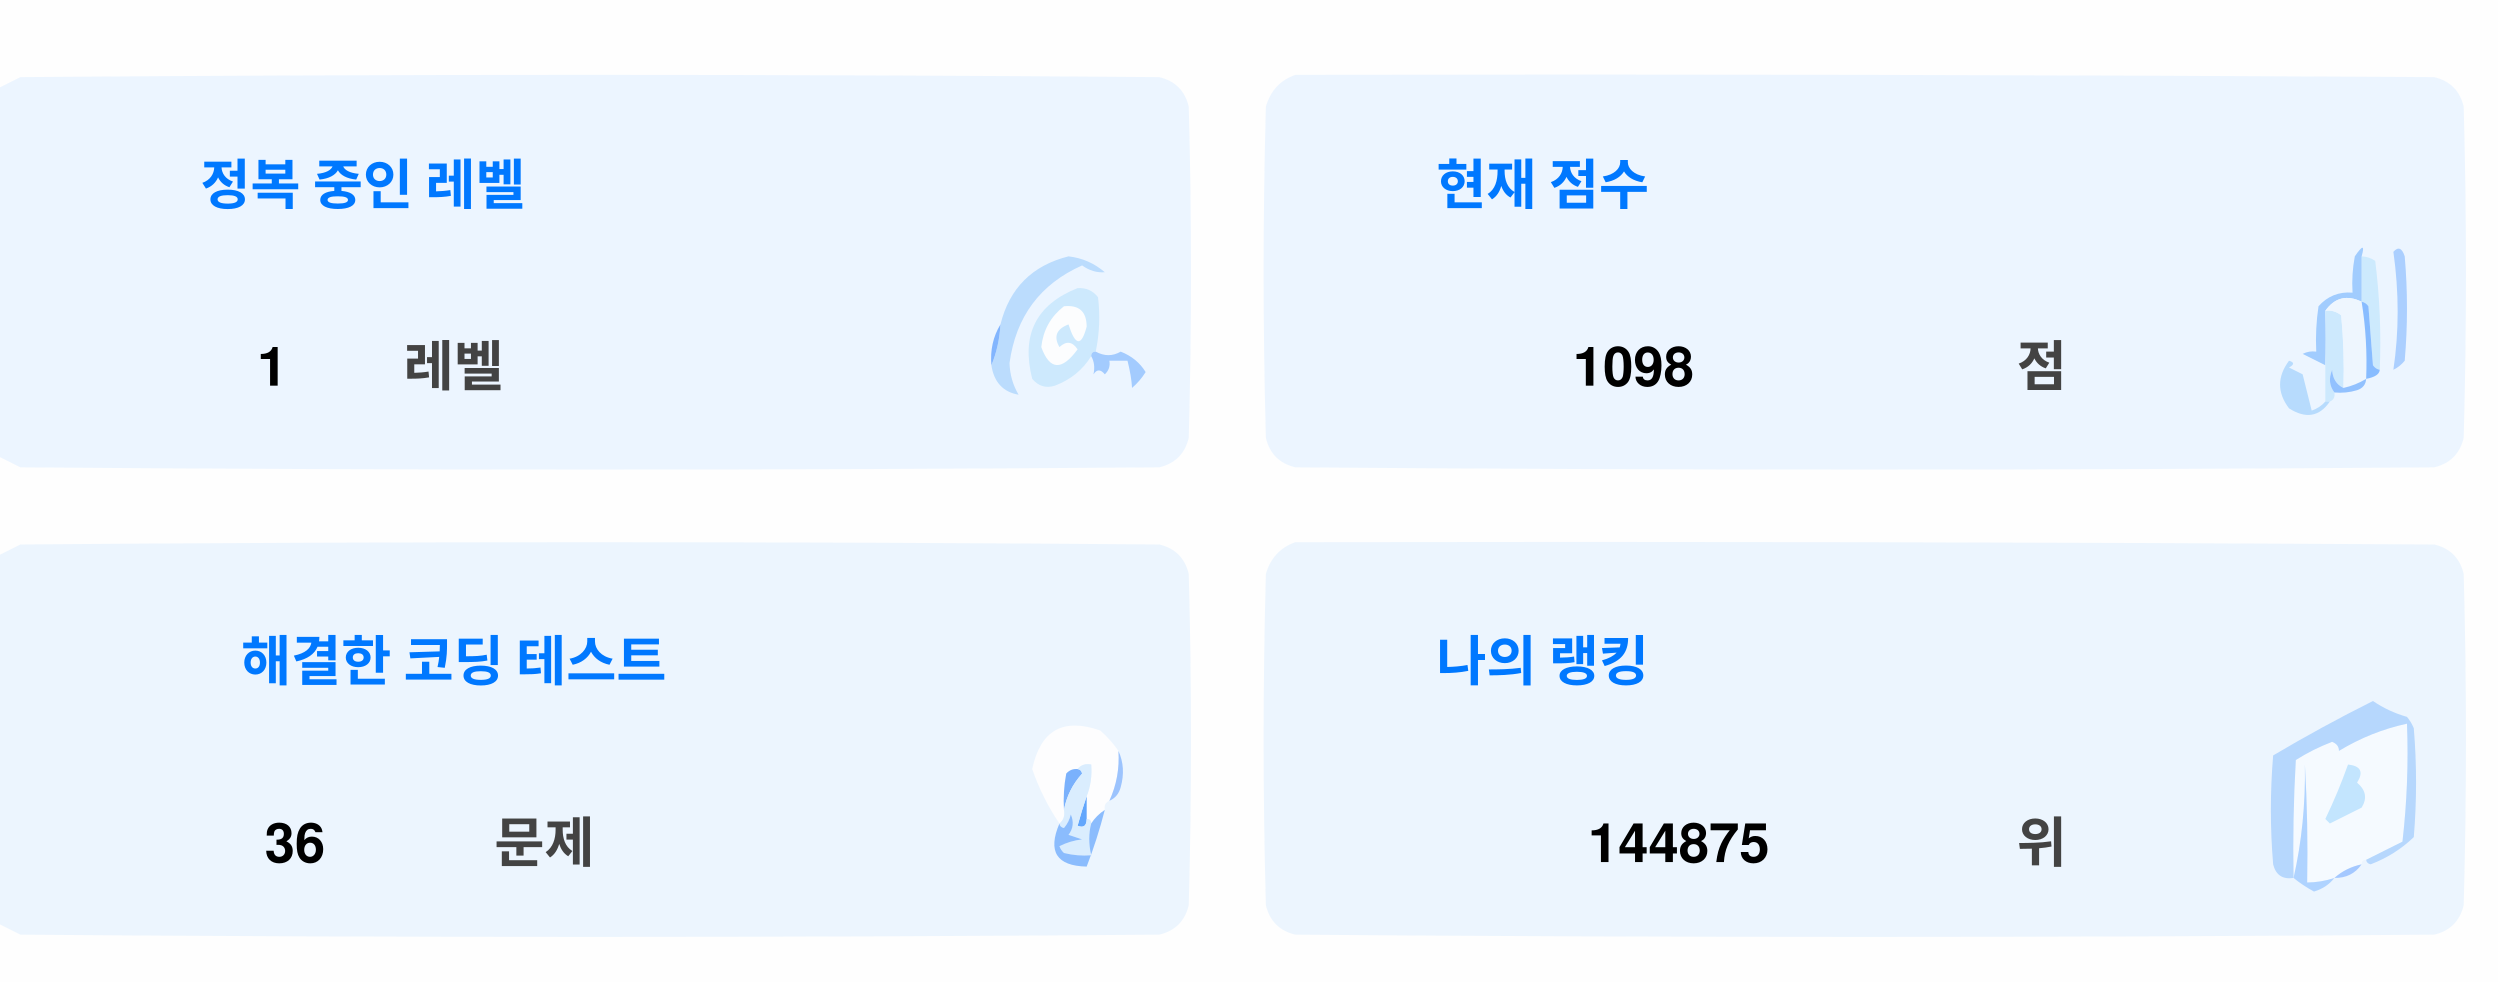
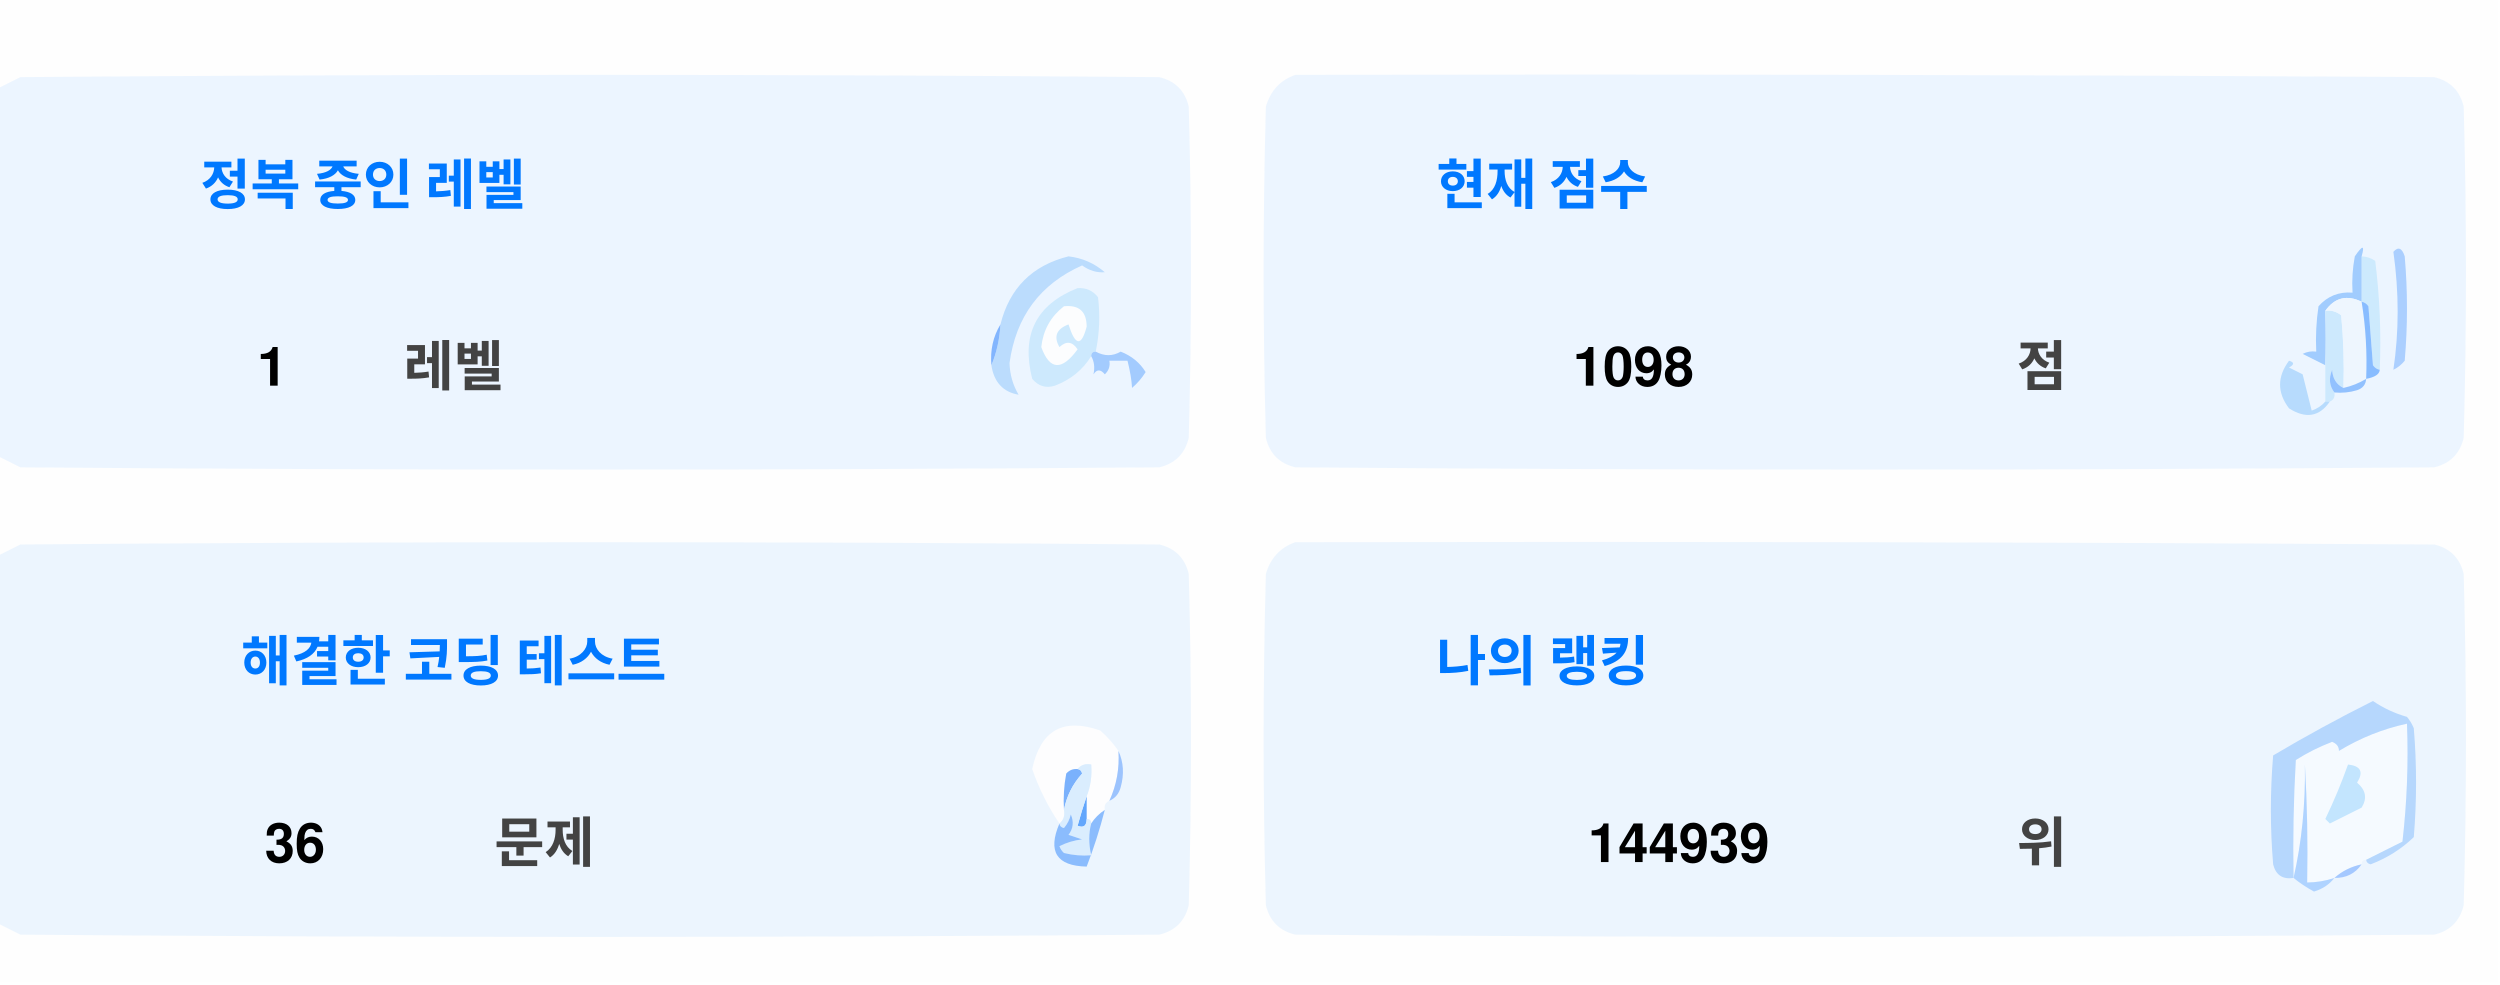
<svg xmlns="http://www.w3.org/2000/svg" version="1.1" width="551px" height="217px" style="shape-rendering:geometricPrecision; text-rendering:geometricPrecision; image-rendering:optimizeQuality; fill-rule:evenodd; clip-rule:evenodd">
  <style>.title {fill: #434343;font-size: 1rem;line-height: 1.5rem;font-weight: bold;font-family: -apple-system, BlinkMacSystemFont, Segoe UI, Helvetica, Arial, sans-serif, Apple Color Emoji, Segoe UI Emoji;}.desc {fill: #434343;font-size: 2.5rem;font-weight: bold;line-height: 1.5rem;font-family: -apple-system, BlinkMacSystemFont, Segoe UI, Helvetica, Arial, sans-serif, Apple Color Emoji, Segoe UI Emoji;}.desc-2 {fill: #434343;font-size: 1rem;font-weight: bold;line-height: 1.5rem;font-family: -apple-system, BlinkMacSystemFont, Segoe UI, Helvetica, Arial, sans-serif, Apple Color Emoji, Segoe UI Emoji;}.text, .desc {animation: twinkling 4s ease-in-out infinite;}@keyframes twinkling {40% { opacity: 1; }50% { opacity: 0.5; }60% { opacity: 1; }70% { opacity: 0.5; }80% { opacity: 1; }}</style>
  <g>
    <path style="opacity:1" fill="#fefefe" d="M -0.5,-0.5 C 183.167,-0.5 366.833,-0.5 550.5,-0.5C 550.5,71.833 550.5,144.167 550.5,216.5C 366.833,216.5 183.167,216.5 -0.5,216.5C -0.5,212.167 -0.5,207.833 -0.5,203.5C 1.14,204.32 2.807,205.153 4.5,206C 88.167,206.667 171.833,206.667 255.5,206C 259,205.167 261.167,203 262,199.5C 262.667,175.167 262.667,150.833 262,126.5C 261.167,123 259,120.833 255.5,120C 171.833,119.333 88.167,119.333 4.5,120C 2.807,120.847 1.14,121.68 -0.5,122.5C -0.5,115.167 -0.5,107.833 -0.5,100.5C 1.14,101.32 2.807,102.153 4.5,103C 88.167,103.667 171.833,103.667 255.5,103C 259,102.167 261.167,100 262,96.5C 262.667,72.167 262.667,47.833 262,23.5C 261.167,20 259,17.833 255.5,17C 171.833,16.333 88.167,16.333 4.5,17C 2.807,17.847 1.14,18.68 -0.5,19.5C -0.5,12.833 -0.5,6.167 -0.5,-0.5 Z" />
  </g>
  <g>
    <path style="opacity:1" fill="#ecf5ff" d="M -0.5,100.5 C -0.5,73.5 -0.5,46.5 -0.5,19.5C 1.14,18.68 2.807,17.847 4.5,17C 88.167,16.333 171.833,16.333 255.5,17C 259,17.833 261.167,20 262,23.5C 262.667,47.833 262.667,72.167 262,96.5C 261.167,100 259,102.167 255.5,103C 171.833,103.667 88.167,103.667 4.5,103C 2.807,102.153 1.14,101.32 -0.5,100.5 Z" />
  </g>
  <g>
    <path style="opacity:1" fill="#ecf5ff" d="M 285.5,16.5 C 369.167,16.333 452.834,16.5 536.5,17C 540,17.833 542.167,20 543,23.5C 543.667,47.833 543.667,72.167 543,96.5C 542.167,100 540,102.167 536.5,103C 452.833,103.667 369.167,103.667 285.5,103C 282,102.167 279.833,100 279,96.5C 278.333,72.167 278.333,47.833 279,23.5C 280.018,19.985 282.185,17.652 285.5,16.5 Z" />
  </g>
  <g>
    <path style="opacity:1" fill="#cdeafd" d="M 520.5,56.5 C 521.583,56.539 522.583,56.873 523.5,57.5C 524.498,65.472 524.831,73.472 524.5,81.5C 523.883,81.389 523.383,81.056 523,80.5C 522.667,76.167 522.333,71.833 522,67.5C 521.617,66.944 521.117,66.611 520.5,66.5C 520.5,63.167 520.5,59.833 520.5,56.5 Z" />
  </g>
  <g>
    <path style="opacity:1" fill="#abcfff" d="M 527.5,55.5 C 528.566,54.308 529.399,54.641 530,56.5C 530.667,64.167 530.667,71.833 530,79.5C 529.311,80.357 528.478,81.023 527.5,81.5C 528.758,73.08 528.758,64.414 527.5,55.5 Z" />
  </g>
  <g>
    <path style="opacity:1" fill="#bbdcfd" d="M 218.5,80.5 C 219.657,77.727 220.324,74.727 220.5,71.5C 222.49,63.51 227.49,58.51 235.5,56.5C 238.528,56.847 241.194,58.014 243.5,60C 241.744,60.141 240.078,59.641 238.5,58.5C 229.247,62.607 223.914,69.773 222.5,80C 222.565,82.526 223.232,84.859 224.5,87C 221.07,86.397 219.07,84.231 218.5,80.5 Z" />
  </g>
  <g>
    <path style="opacity:1" fill="#cde9fd" d="M 241.5,77.5 C 240.833,77.5 240.5,77.833 240.5,78.5C 238.628,81.529 235.961,83.695 232.5,85C 230.536,85.624 228.869,85.124 227.5,83.5C 225.021,73.791 228.354,67.124 237.5,63.5C 239.374,63.39 240.874,64.056 242,65.5C 242.497,69.524 242.331,73.524 241.5,77.5 Z" />
  </g>
  <g>
    <path style="opacity:1" fill="#fcfdfe" d="M 234.5,67.5 C 237.826,67.162 239.493,68.662 239.5,72C 238.334,76.434 237,76.267 235.5,71.5C 232.832,72.515 232.166,74.182 233.5,76.5C 235.017,75.089 236.351,75.256 237.5,77C 234.006,81.771 231.34,81.605 229.5,76.5C 229.904,72.771 231.571,69.771 234.5,67.5 Z" />
  </g>
  <g>
    <path style="opacity:1" fill="#a1ccfe" d="M 520.5,56.5 C 520.5,59.833 520.5,63.167 520.5,66.5C 517.238,64.922 514.572,65.589 512.5,68.5C 512.617,72.81 512.617,76.81 512.5,80.5C 510.86,79.68 509.193,78.847 507.5,78C 508.448,77.517 509.448,77.35 510.5,77.5C 510.335,74.15 510.502,70.817 511,67.5C 512.995,65.253 515.495,64.253 518.5,64.5C 518.336,61.813 518.503,59.146 519,56.5C 520.731,53.969 521.231,53.969 520.5,56.5 Z" />
  </g>
  <g>
    <path style="opacity:1" fill="#cde9fd" d="M 512.5,68.5 C 513.822,68.33 514.989,68.663 516,69.5C 516.499,74.823 516.666,80.156 516.5,85.5C 514.955,84.77 514.122,83.437 514,81.5C 513.22,83.387 513.387,85.054 514.5,86.5C 514.672,87.492 514.338,88.158 513.5,88.5C 513.167,88.5 512.833,88.5 512.5,88.5C 512.5,85.833 512.5,83.167 512.5,80.5C 512.617,76.81 512.617,72.81 512.5,68.5 Z" />
  </g>
  <g>
    <path style="opacity:1" fill="#eef6fe" d="M 520.5,66.5 C 521.407,72.106 521.74,77.773 521.5,83.5C 519.95,84.441 518.284,85.108 516.5,85.5C 516.666,80.156 516.499,74.823 516,69.5C 514.989,68.663 513.822,68.33 512.5,68.5C 514.572,65.589 517.238,64.922 520.5,66.5 Z" />
  </g>
  <g>
    <path style="opacity:1" fill="#88bcff" d="M 520.5,66.5 C 521.117,66.611 521.617,66.944 522,67.5C 522.333,71.833 522.667,76.167 523,80.5C 523.383,81.056 523.883,81.389 524.5,81.5C 524.445,82.469 523.445,83.136 521.5,83.5C 521.74,77.773 521.407,72.106 520.5,66.5 Z" />
  </g>
  <g>
    <path style="opacity:1" fill="#82b5fe" d="M 220.5,71.5 C 220.324,74.727 219.657,77.727 218.5,80.5C 218.215,77.171 218.882,74.171 220.5,71.5 Z" />
  </g>
  <g>
    <path style="opacity:1" fill="#a3cbfe" d="M 240.5,78.5 C 240.5,77.833 240.833,77.5 241.5,77.5C 243.391,78.536 245.224,78.536 247,77.5C 249.391,78.429 251.225,79.929 252.5,82C 251.681,83.319 250.681,84.486 249.5,85.5C 249.409,83.777 249.075,81.777 248.5,79.5C 247.167,79.5 245.833,79.5 244.5,79.5C 244.719,80.675 244.386,81.675 243.5,82.5C 242.575,81.359 241.741,81.359 241,82.5C 241.331,80.981 241.164,79.648 240.5,78.5 Z" />
  </g>
  <g>
    <path style="opacity:1" fill="#b7dbfd" d="M 512.5,88.5 C 512.833,88.5 513.167,88.5 513.5,88.5C 511.199,91.857 508.199,92.357 504.5,90C 501.872,86.535 501.872,83.035 504.5,79.5C 505.696,79.846 505.696,80.346 504.5,81C 505.5,81.5 506.5,82 507.5,82.5C 508.167,85.167 508.833,87.833 509.5,90.5C 510.739,90.058 511.739,89.391 512.5,88.5 Z" />
  </g>
  <g>
    <path style="opacity:1" fill="#92c1fe" d="M 516.5,85.5 C 518.284,85.108 519.95,84.441 521.5,83.5C 521.423,84.75 520.756,85.583 519.5,86C 517.866,86.493 516.199,86.66 514.5,86.5C 513.387,85.054 513.22,83.387 514,81.5C 514.122,83.437 514.955,84.77 516.5,85.5 Z" />
  </g>
  <g>
    <path style="opacity:1" fill="#ecf5fe" d="M -0.5,203.5 C -0.5,176.5 -0.5,149.5 -0.5,122.5C 1.14,121.68 2.807,120.847 4.5,120C 88.167,119.333 171.833,119.333 255.5,120C 259,120.833 261.167,123 262,126.5C 262.667,150.833 262.667,175.167 262,199.5C 261.167,203 259,205.167 255.5,206C 171.833,206.667 88.167,206.667 4.5,206C 2.807,205.153 1.14,204.32 -0.5,203.5 Z" />
  </g>
  <g>
    <path style="opacity:1" fill="#ecf5fe" d="M 285.5,119.5 C 369.167,119.333 452.834,119.5 536.5,120C 540,120.833 542.167,123 543,126.5C 543.667,150.833 543.667,175.167 543,199.5C 542.167,203 540,205.167 536.5,206C 452.833,206.667 369.167,206.667 285.5,206C 282,205.167 279.833,203 279,199.5C 278.333,175.167 278.333,150.833 279,126.5C 280.018,122.985 282.185,120.652 285.5,119.5 Z" />
  </g>
  <g>
    <path style="opacity:1" fill="#fdfdfe" d="M 246.5,165.5 C 246.758,169.367 246.092,173.034 244.5,176.5C 243.662,176.842 243.328,177.508 243.5,178.5C 242.272,179.306 241.272,180.306 240.5,181.5C 240.5,180.833 240.167,180.5 239.5,180.5C 239.5,178.833 239.5,177.167 239.5,175.5C 240.369,173.283 240.702,170.95 240.5,168.5C 239.209,168.263 238.209,168.596 237.5,169.5C 236.504,169.414 235.671,169.748 235,170.5C 234.503,173.146 234.336,175.813 234.5,178.5C 234.737,179.791 234.404,180.791 233.5,181.5C 230.986,177.806 228.986,173.806 227.5,169.5C 229.309,160.957 234.309,158.124 242.5,161C 244.07,162.397 245.404,163.897 246.5,165.5 Z" />
  </g>
  <g>
    <path style="opacity:1" fill="#f5faff" d="M 521.5,189.5 C 520.833,189.5 520.5,189.833 520.5,190.5C 518.181,190.992 516.181,191.992 514.5,193.5C 512.565,194.15 510.565,194.483 508.5,194.5C 508.666,185.827 508.5,177.16 508,168.5C 508.141,177.227 507.308,185.56 505.5,193.5C 505.334,184.827 505.5,176.16 506,167.5C 508.527,165.903 511.194,164.57 514,163.5C 515.011,163.892 515.511,164.559 515.5,165.5C 520.21,162.641 525.21,160.641 530.5,159.5C 530.831,168.192 530.498,176.859 529.5,185.5C 526.807,186.847 524.14,188.18 521.5,189.5 Z" />
  </g>
  <g>
    <path style="opacity:1" fill="#b6d7fd" d="M 521.5,189.5 C 524.14,188.18 526.807,186.847 529.5,185.5C 530.498,176.859 530.831,168.192 530.5,159.5C 525.21,160.641 520.21,162.641 515.5,165.5C 515.511,164.559 515.011,163.892 514,163.5C 511.194,164.57 508.527,165.903 506,167.5C 505.5,176.16 505.334,184.827 505.5,193.5C 503.089,193.863 501.589,192.863 501,190.5C 500.333,182.5 500.333,174.5 501,166.5C 508.173,162.246 515.507,158.246 523,154.5C 525.304,156.068 527.804,157.235 530.5,158C 531.126,158.75 531.626,159.584 532,160.5C 532.667,168.5 532.667,176.5 532,184.5C 529.292,187.111 526.125,189.111 522.5,190.5C 521.893,190.376 521.56,190.043 521.5,189.5 Z" />
  </g>
  <g>
    <path style="opacity:1" fill="#c3e5fe" d="M 517.5,168.5 C 520.317,168.801 520.984,170.134 519.5,172.5C 521.439,174.122 521.772,175.956 520.5,178C 518.167,179.167 515.833,180.333 513.5,181.5C 513.167,181.167 512.833,180.833 512.5,180.5C 514.414,176.515 516.081,172.515 517.5,168.5 Z" />
  </g>
  <g>
    <path style="opacity:1" fill="#7ab1fc" d="M 237.5,169.5 C 238.043,169.56 238.376,169.893 238.5,170.5C 236.395,172.836 235.062,175.503 234.5,178.5C 234.336,175.813 234.503,173.146 235,170.5C 235.671,169.748 236.504,169.414 237.5,169.5 Z" />
  </g>
  <g>
    <path style="opacity:1" fill="#afd3ff" d="M 514.5,193.5 C 513.378,194.947 511.878,195.947 510,196.5C 508.348,195.601 506.848,194.601 505.5,193.5C 507.308,185.56 508.141,177.227 508,168.5C 508.5,177.16 508.666,185.827 508.5,194.5C 510.565,194.483 512.565,194.15 514.5,193.5 Z" />
  </g>
  <g>
    <path style="opacity:1" fill="#9cc3fd" d="M 246.5,165.5 C 247.634,167.966 247.801,170.633 247,173.5C 246.623,174.942 245.79,175.942 244.5,176.5C 246.092,173.034 246.758,169.367 246.5,165.5 Z" />
  </g>
  <g>
    <path style="opacity:1" fill="#62a6fc" d="M 239.5,175.5 C 239.5,177.167 239.5,178.833 239.5,180.5C 239.483,182.028 238.816,182.528 237.5,182C 238.117,179.723 238.784,177.556 239.5,175.5 Z" />
  </g>
  <g>
    <path style="opacity:1" fill="#daedfe" d="M 237.5,169.5 C 238.209,168.596 239.209,168.263 240.5,168.5C 240.702,170.95 240.369,173.283 239.5,175.5C 238.784,177.556 238.117,179.723 237.5,182C 238.816,182.528 239.483,182.028 239.5,180.5C 240.167,180.5 240.5,180.833 240.5,181.5C 239.918,183.669 239.918,186.002 240.5,188.5C 238.473,188.662 236.473,188.495 234.5,188C 234.043,187.586 233.709,187.086 233.5,186.5C 235.078,185.702 236.744,185.202 238.5,185C 237.5,184.667 236.5,184.333 235.5,184C 236.554,182.612 236.72,181.112 236,179.5C 235.751,180.624 235.251,181.624 234.5,182.5C 233.893,182.376 233.56,182.043 233.5,181.5C 234.404,180.791 234.737,179.791 234.5,178.5C 235.062,175.503 236.395,172.836 238.5,170.5C 238.376,169.893 238.043,169.56 237.5,169.5 Z" />
  </g>
  <g>
    <path style="opacity:1" fill="#8bbcfd" d="M 243.5,178.5 C 242.395,182.803 241.062,186.969 239.5,191C 232.857,190.847 230.857,187.68 233.5,181.5C 233.56,182.043 233.893,182.376 234.5,182.5C 235.251,181.624 235.751,180.624 236,179.5C 236.72,181.112 236.554,182.612 235.5,184C 236.5,184.333 237.5,184.667 238.5,185C 236.744,185.202 235.078,185.702 233.5,186.5C 233.709,187.086 234.043,187.586 234.5,188C 236.473,188.495 238.473,188.662 240.5,188.5C 239.918,186.002 239.918,183.669 240.5,181.5C 241.272,180.306 242.272,179.306 243.5,178.5 Z" />
  </g>
  <g>
    <path style="opacity:1" fill="#a4c8ff" d="M 520.5,190.5 C 519.089,192.539 517.089,193.539 514.5,193.5C 516.181,191.992 518.181,190.992 520.5,190.5 Z" />
  </g>
  <text text-anchor="middle" x="80" y="45" class="title" style="fill:#0078ff;" stroke="#none" stroke-width="1">정복 중인 레벨</text>
  <text text-anchor="middle" x="60" y="85" class="desc" style="fill:#000000;" stroke="#none" stroke-width="1">1</text>
  <text text-anchor="middle" x="100" y="85" class="desc-2" style="fill:#434343;" stroke="#none" stroke-width="1">레벨</text>
  <text text-anchor="middle" x="340" y="45" class="title" style="fill:#0078ff;" stroke="#none" stroke-width="1">현재 점수</text>
  <text text-anchor="middle" x="360" y="85" class="desc" style="fill:#000000;" stroke="#none" stroke-width="1">1098</text>
  <text text-anchor="middle" x="450" y="85" class="desc-2" style="fill:#434343;" stroke="#none" stroke-width="1">점</text>
  <text text-anchor="middle" x="100" y="150" class="title" style="fill:#0078ff;" stroke="#none" stroke-width="1">해결한 코딩 테스트</text>
  <text text-anchor="middle" x="65" y="190" class="desc" style="fill:#000000;" stroke="#none" stroke-width="1">36</text>
  <text text-anchor="middle" x="120" y="190" class="desc-2" style="fill:#434343;" stroke="#none" stroke-width="1">문제</text>
  <text text-anchor="middle" x="340" y="150" class="title" style="fill:#0078ff;" stroke="#none" stroke-width="1">나의 랭킹</text>
-   <text text-anchor="middle" x="370" y="190" class="desc" style="fill:#000000;" stroke="#none" stroke-width="1">144875</text>
+   <text text-anchor="middle" x="370" y="190" class="desc" style="fill:#000000;" stroke="#none" stroke-width="1">144939</text>
  <text text-anchor="middle" x="450" y="190" class="desc-2" style="fill:#434343;" stroke="#none" stroke-width="1">위</text>
</svg>
